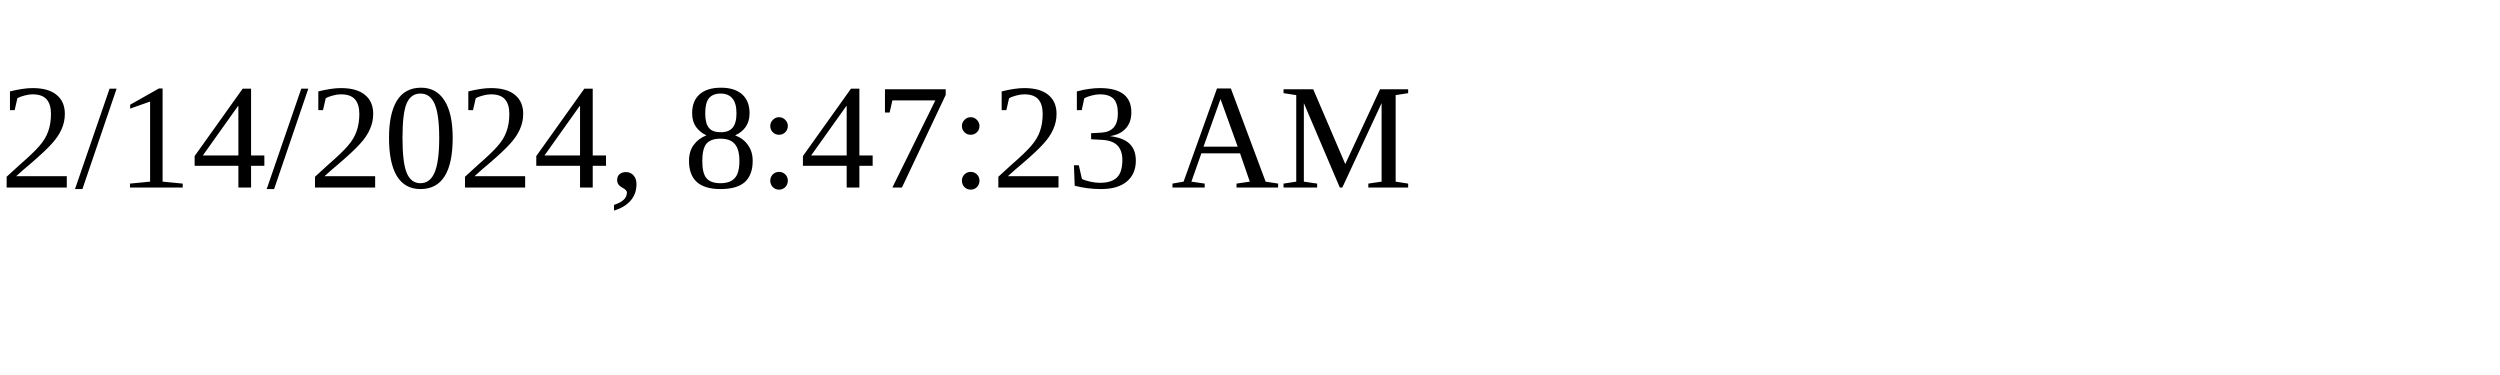
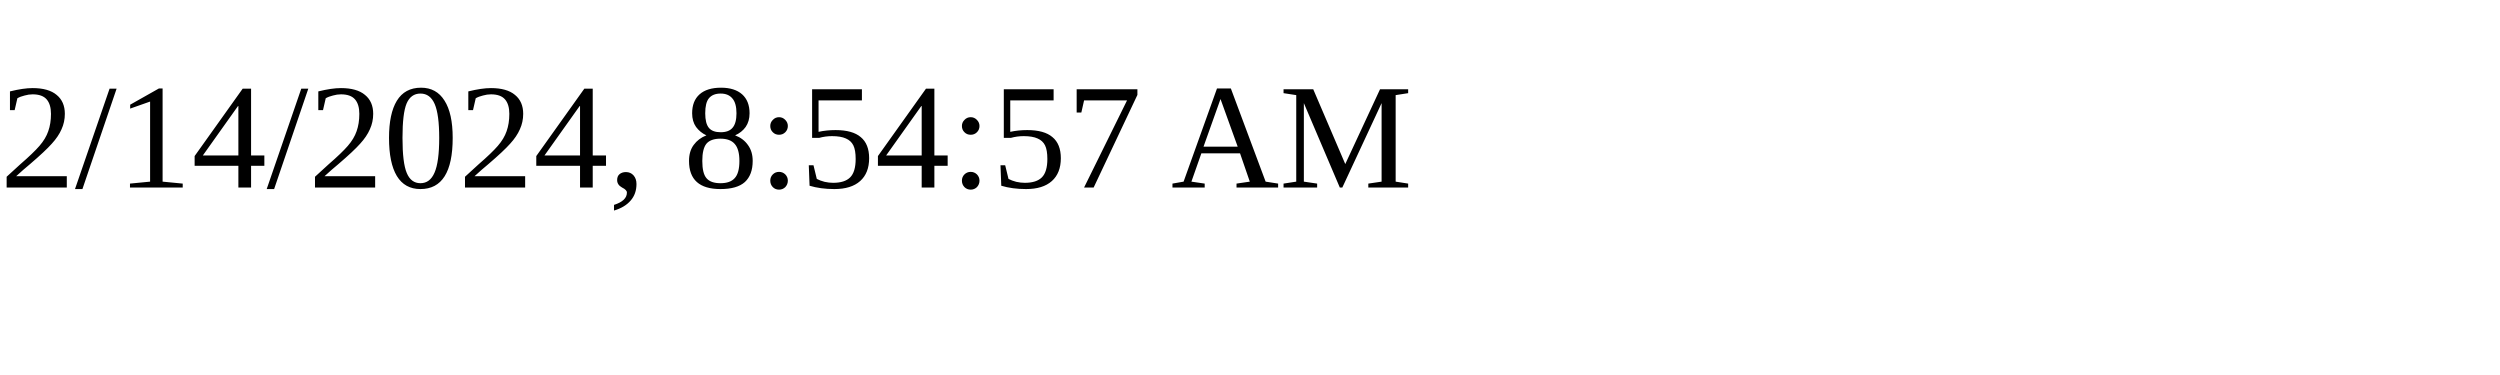
<svg xmlns="http://www.w3.org/2000/svg" height="30" width="200">
-   <text x="0" y="15">2/14/2024, 8:47:23 AM</text>
+   <text x="0" y="15">2/14/2024, 8:54:57 AM</text>
</svg>
